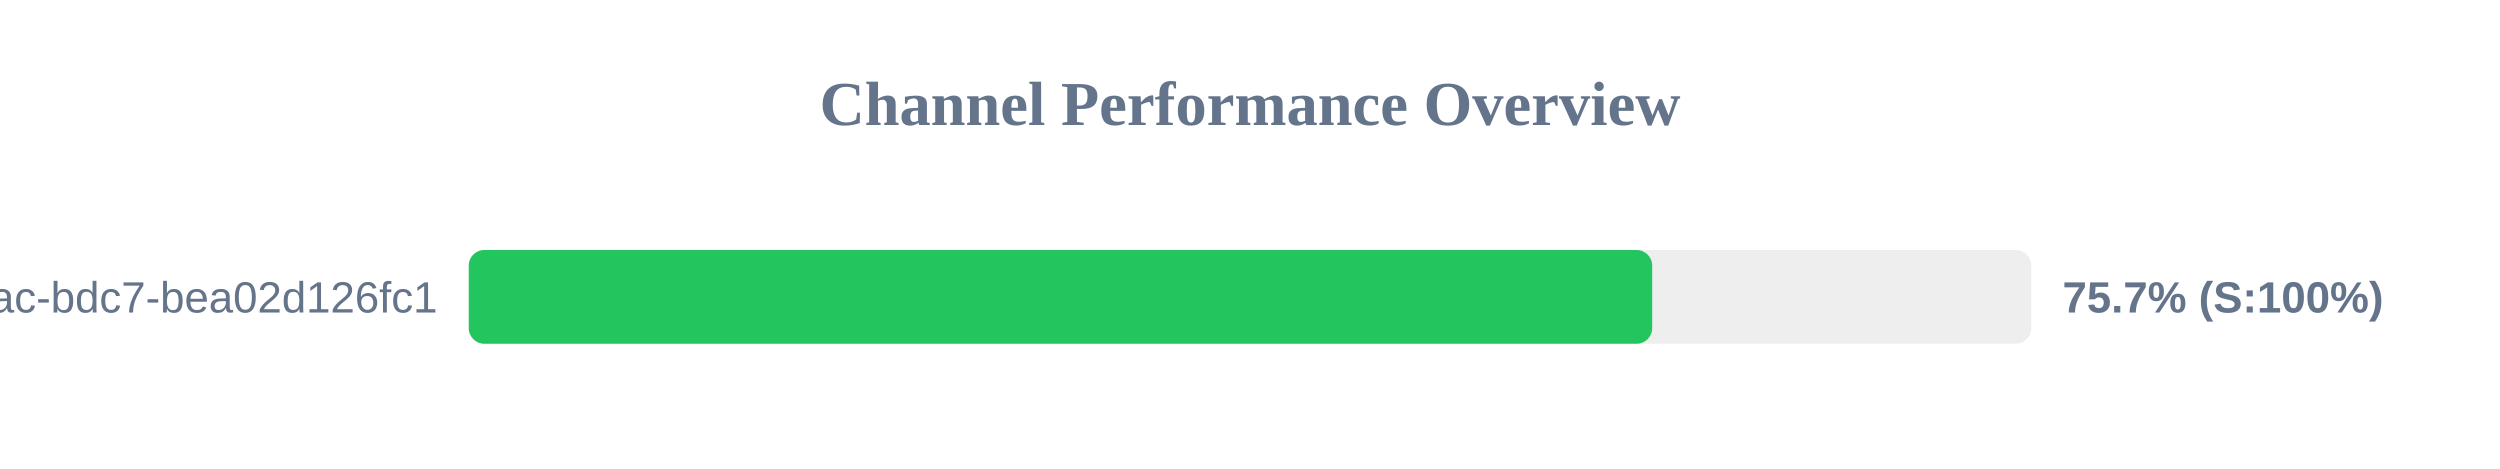
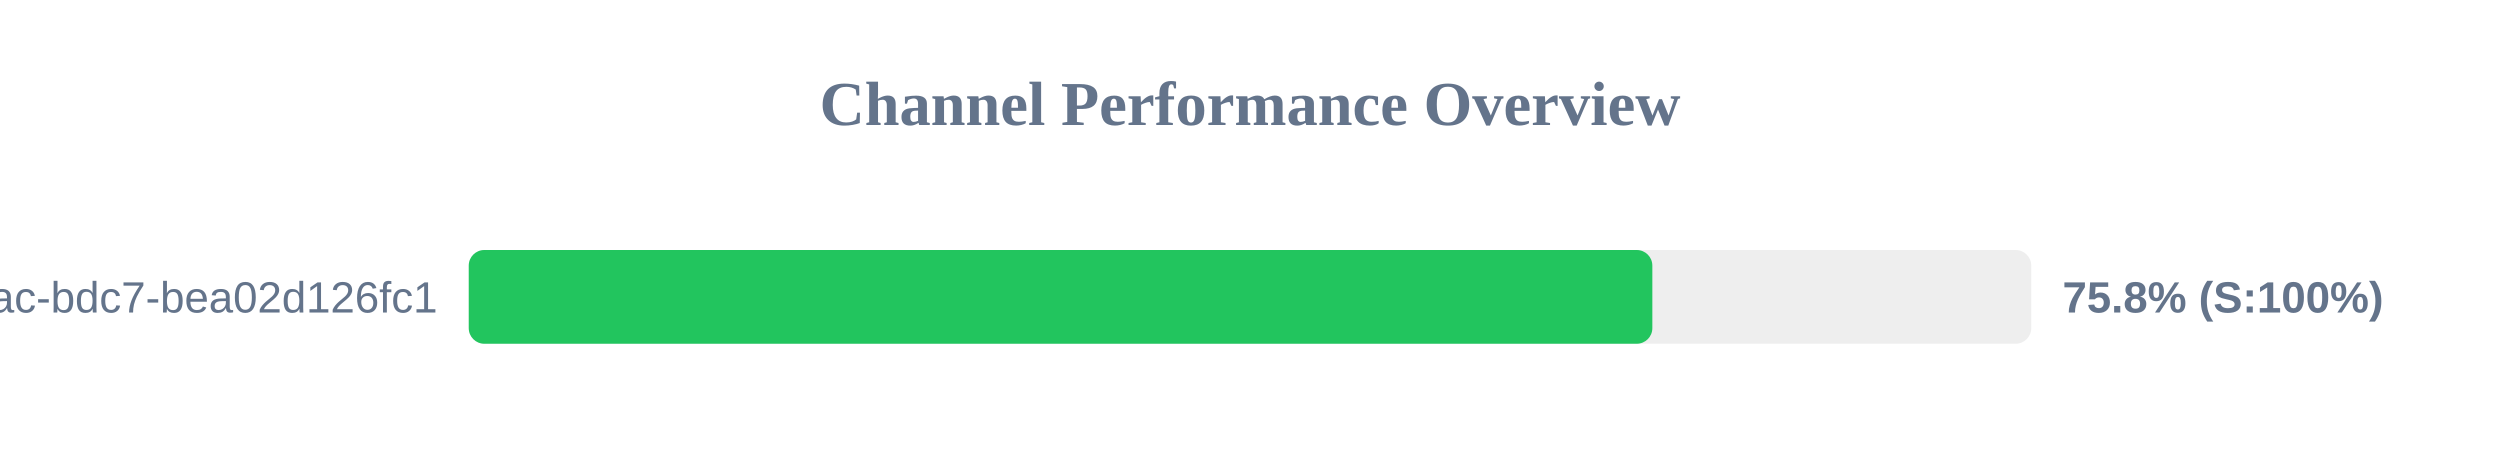
<svg xmlns="http://www.w3.org/2000/svg" width="800" height="150" version="1.1">
  <style>
        .row { font: 14px Arial; fill: #64748b; }
        .score { font: bold 14px Arial; fill: #64748b; }
    </style>
  <text x="400" y="40" text-anchor="middle" font-size="20px" font-weight="bold" fill="#64748b">Channel Performance Overview</text>
  <rect x="150" y="80" width="500" height="30" fill="#eee" rx="5" />
-   <rect x="150" y="80" width="378.7" height="30" fill="#22c55e" rx="5" />
+   <rect x="150" y="80" width="378.75" height="30" fill="#22c55e" rx="5" />
  <text x="140" y="100" text-anchor="end" class="row">?uuid=e31ad3e6-e341-42ac-bdc7-bea02d126fc1</text>
-   <text x="660" y="100" text-anchor="start" class="score">75.7% (S:100%)</text>
+   <text x="660" y="100" text-anchor="start" class="score">75.8% (S:100%)</text>
</svg>
